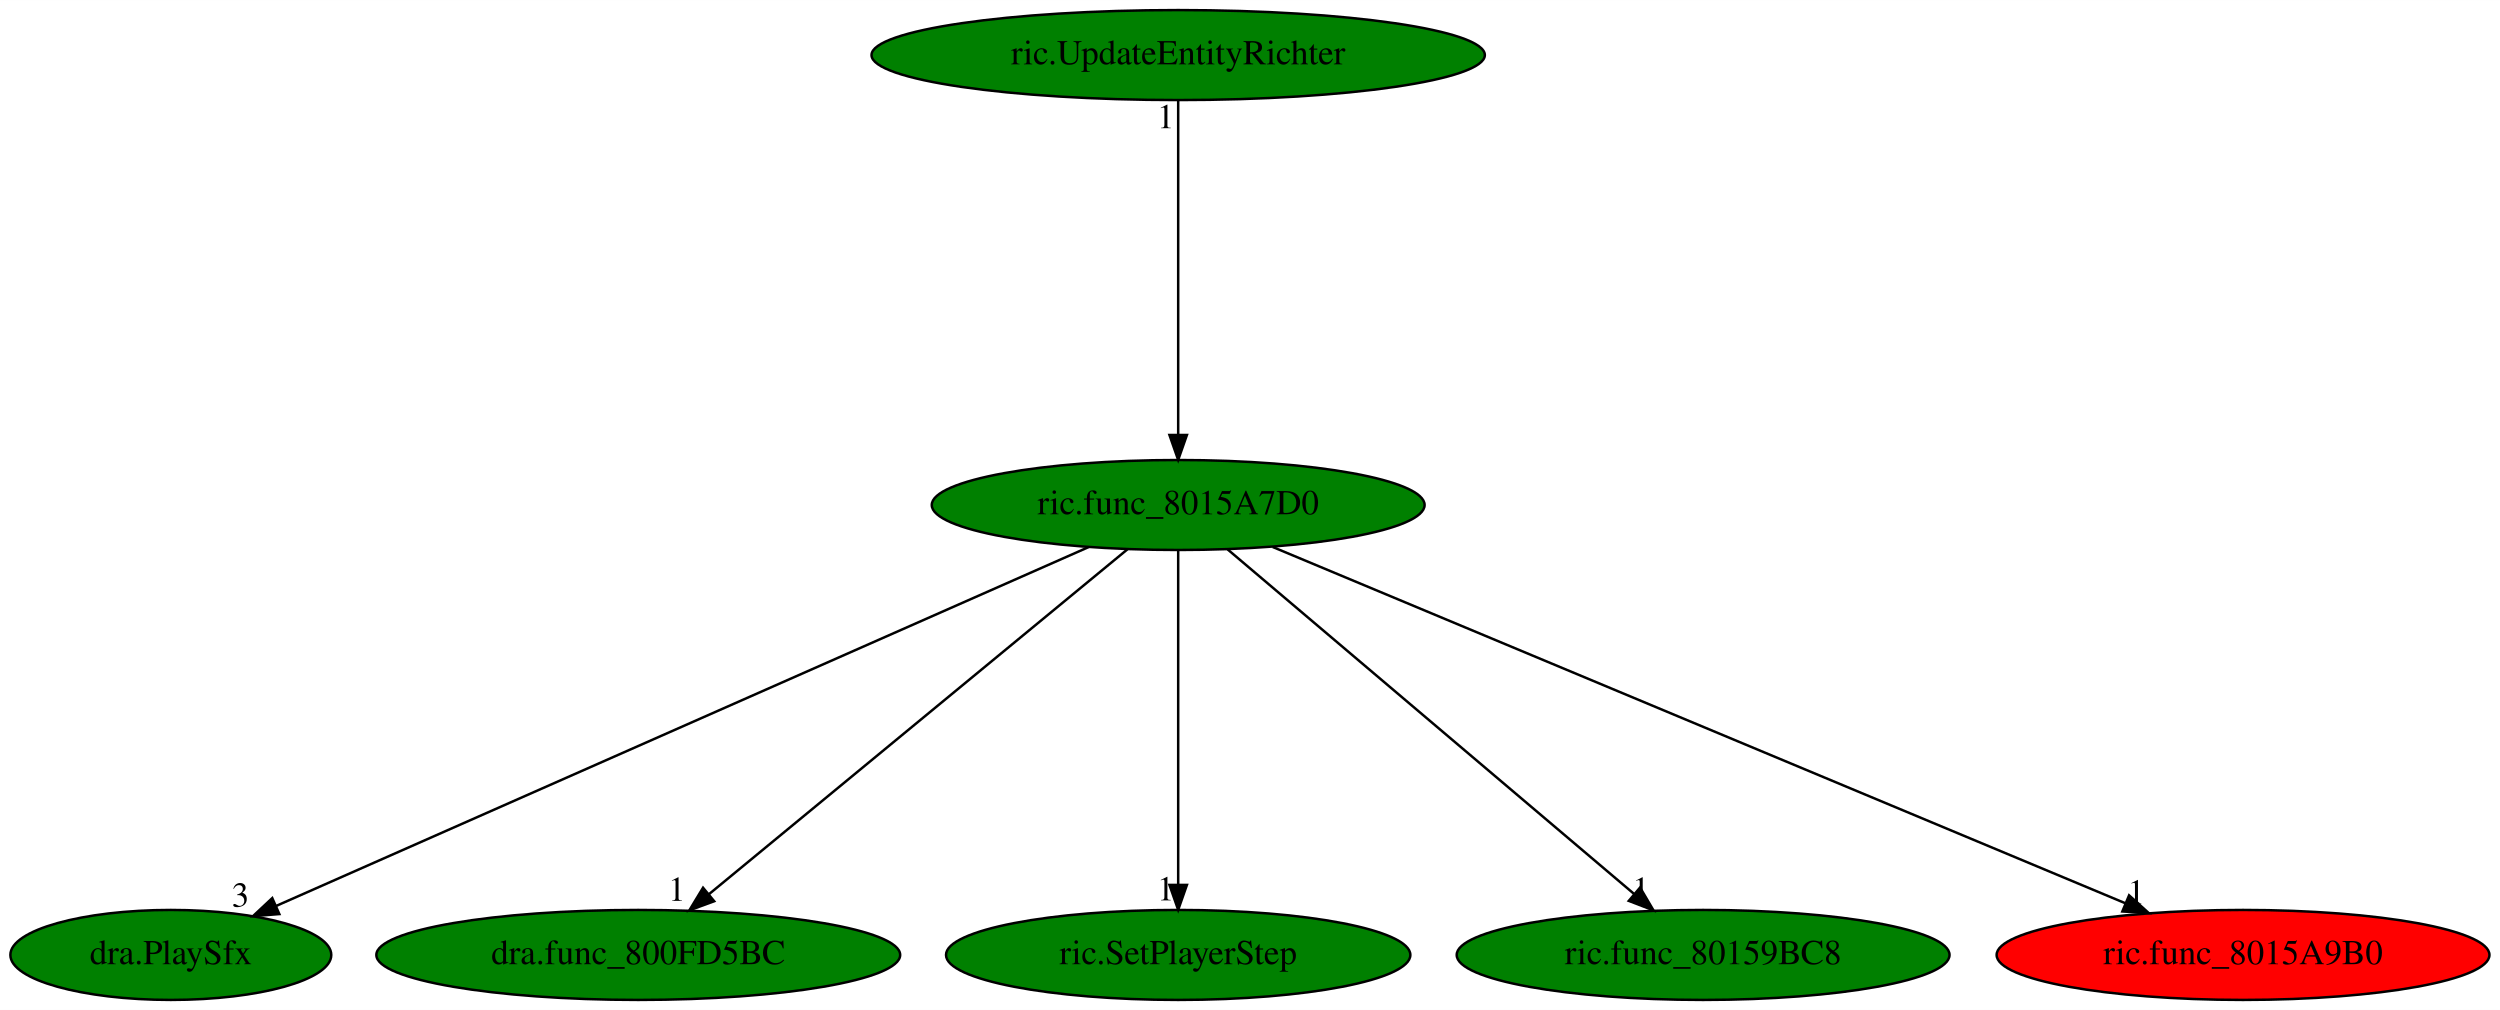
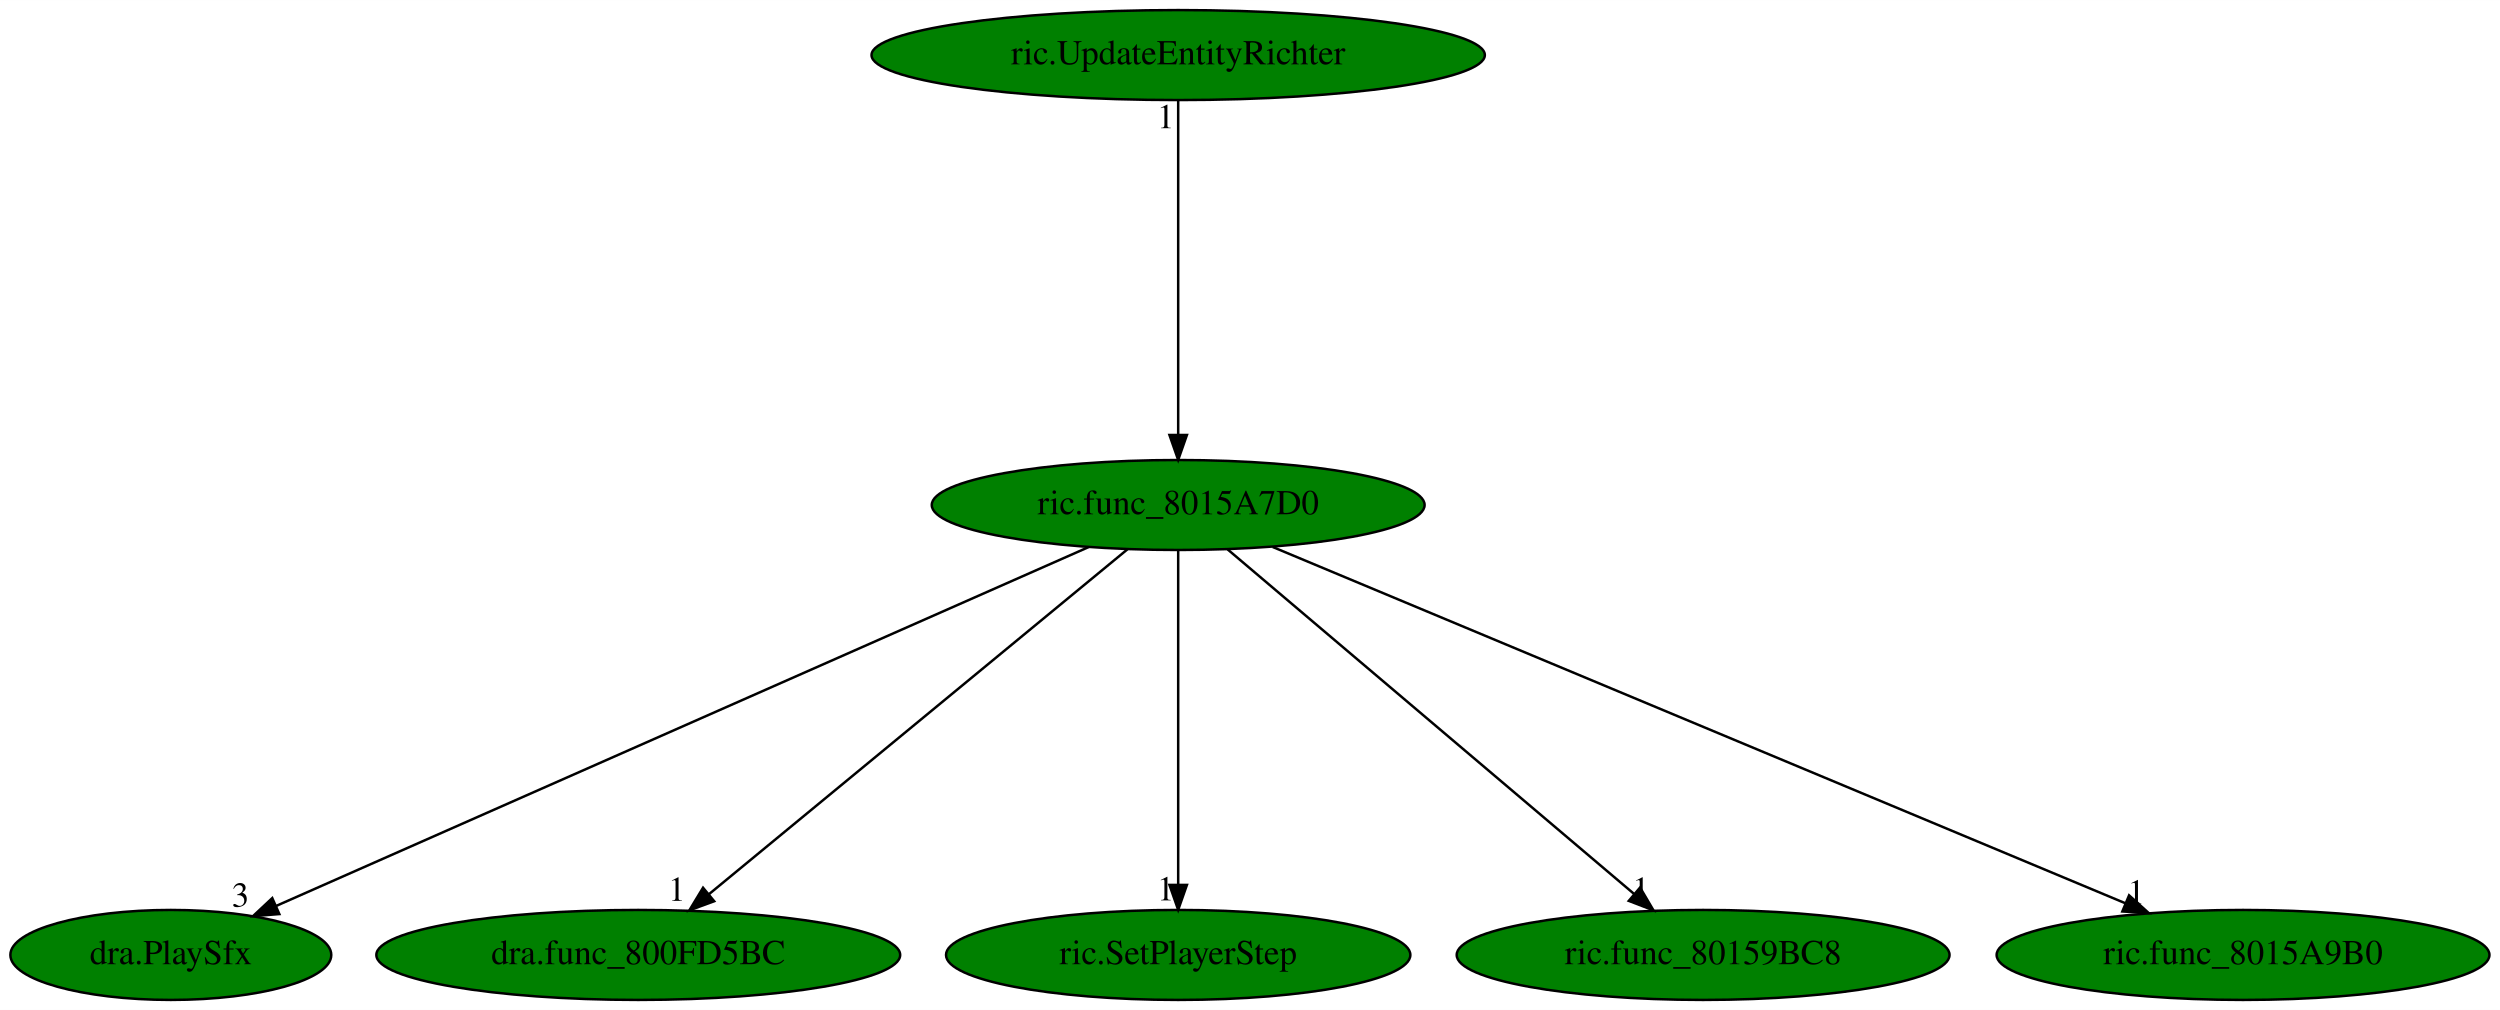
<svg xmlns="http://www.w3.org/2000/svg" xmlns:xlink="http://www.w3.org/1999/xlink" width="1000pt" height="404pt" viewBox="0.00 0.00 1000.14 404.00">
  <g id="graph0" class="graph" transform="scale(1 1) rotate(0) translate(4 400)">
    <polygon fill="white" stroke="transparent" points="-4,4 -4,-400 996.14,-400 996.14,4 -4,4" />
    <g id="node1" class="node">
      <ellipse fill="green" stroke="black" cx="467.34" cy="-198" rx="98.58" ry="18" />
      <text text-anchor="middle" x="467.34" y="-194.3" font-family="Times,serif" font-size="14.00">ric.func_8015A7D0</text>
    </g>
    <g id="node2" class="node">
      <g id="a_node2">
        <a xlink:href="dra.PlaySfx.svg" xlink:title="dra.PlaySfx">
          <ellipse fill="green" stroke="black" cx="64.34" cy="-18" rx="64.19" ry="18" />
          <text text-anchor="middle" x="64.34" y="-14.3" font-family="Times,serif" font-size="14.00">dra.PlaySfx</text>
        </a>
      </g>
    </g>
    <g id="edge1" class="edge">
      <path fill="none" stroke="black" d="M431.58,-181.2C357.17,-148.34 185.99,-72.73 106.43,-37.59" />
      <polygon fill="black" stroke="black" points="107.75,-34.35 97.19,-33.51 104.92,-40.75 107.75,-34.35" />
      <text text-anchor="middle" x="92.19" y="-37.31" font-family="Times,serif" font-size="14.00">3</text>
    </g>
    <g id="node3" class="node">
      <g id="a_node3">
        <a xlink:href="dra.func_800FD5BC.svg" xlink:title="dra.func_800FD5BC">
          <ellipse fill="green" stroke="black" cx="251.34" cy="-18" rx="104.78" ry="18" />
          <text text-anchor="middle" x="251.34" y="-14.3" font-family="Times,serif" font-size="14.00">dra.func_800FD5BC</text>
        </a>
      </g>
    </g>
    <g id="edge2" class="edge">
      <path fill="none" stroke="black" d="M447.02,-180.25C408.27,-148.32 323.72,-78.65 279.53,-42.23" />
      <polygon fill="black" stroke="black" points="281.71,-39.49 271.77,-35.83 277.26,-44.89 281.71,-39.49" />
      <text text-anchor="middle" x="266.77" y="-39.63" font-family="Times,serif" font-size="14.00">1</text>
    </g>
    <g id="node4" class="node">
      <g id="a_node4">
        <a xlink:href="ric.SetPlayerStep.svg" xlink:title="ric.SetPlayerStep">
          <ellipse fill="green" stroke="black" cx="467.34" cy="-18" rx="92.88" ry="18" />
          <text text-anchor="middle" x="467.34" y="-14.3" font-family="Times,serif" font-size="14.00">ric.SetPlayerStep</text>
        </a>
      </g>
    </g>
    <g id="edge3" class="edge">
      <path fill="none" stroke="black" d="M467.34,-179.93C467.34,-148.97 467.34,-83.3 467.34,-46.13" />
      <polygon fill="black" stroke="black" points="470.84,-46.02 467.34,-36.02 463.84,-46.02 470.84,-46.02" />
      <text text-anchor="middle" x="462.34" y="-39.82" font-family="Times,serif" font-size="14.00">1</text>
    </g>
    <g id="node5" class="node">
      <g id="a_node5">
        <a xlink:href="ric.func_80159BC8.svg" xlink:title="ric.func_80159BC8">
          <ellipse fill="green" stroke="black" cx="677.34" cy="-18" rx="98.58" ry="18" />
          <text text-anchor="middle" x="677.34" y="-14.3" font-family="Times,serif" font-size="14.00">ric.func_80159BC8</text>
        </a>
      </g>
    </g>
    <g id="edge4" class="edge">
      <path fill="none" stroke="black" d="M487.1,-180.25C524.7,-148.38 606.63,-78.94 649.67,-42.45" />
      <polygon fill="black" stroke="black" points="652.12,-44.97 657.49,-35.83 647.6,-39.63 652.12,-44.97" />
      <text text-anchor="middle" x="652.49" y="-39.63" font-family="Times,serif" font-size="14.00">1</text>
    </g>
    <g id="node6" class="node">
      <g id="a_node6">
        <a xlink:href="ric.func_8015A9B0.svg" xlink:title="ric.func_8015A9B0">
-           <ellipse fill="red" stroke="black" cx="893.34" cy="-18" rx="98.58" ry="18" />
+           <ellipse fill="green" stroke="black" cx="893.34" cy="-18" rx="98.58" ry="18" />
          <text text-anchor="middle" x="893.34" y="-14.3" font-family="Times,serif" font-size="14.00">ric.func_8015A9B0</text>
        </a>
      </g>
    </g>
    <g id="edge5" class="edge">
      <path fill="none" stroke="black" d="M505.15,-181.2C582.99,-148.68 760.99,-74.3 846.2,-38.7" />
      <polygon fill="black" stroke="black" points="847.75,-41.85 855.62,-34.76 845.05,-35.39 847.75,-41.85" />
      <text text-anchor="middle" x="850.62" y="-38.56" font-family="Times,serif" font-size="14.00">1</text>
    </g>
    <g id="node7" class="node">
      <g id="a_node7">
        <a xlink:href="ric.UpdateEntityRichter.svg" xlink:title="ric.UpdateEntityRichter">
          <ellipse fill="green" stroke="black" cx="467.34" cy="-378" rx="122.68" ry="18" />
          <text text-anchor="middle" x="467.34" y="-374.3" font-family="Times,serif" font-size="14.00">ric.UpdateEntityRichter</text>
        </a>
      </g>
    </g>
    <g id="edge6" class="edge">
      <path fill="none" stroke="black" d="M467.34,-359.93C467.34,-328.97 467.34,-263.3 467.34,-226.13" />
      <polygon fill="black" stroke="black" points="470.84,-226.02 467.34,-216.02 463.84,-226.02 470.84,-226.02" />
      <text text-anchor="middle" x="462.34" y="-348.73" font-family="Times,serif" font-size="14.00">1</text>
    </g>
  </g>
</svg>
